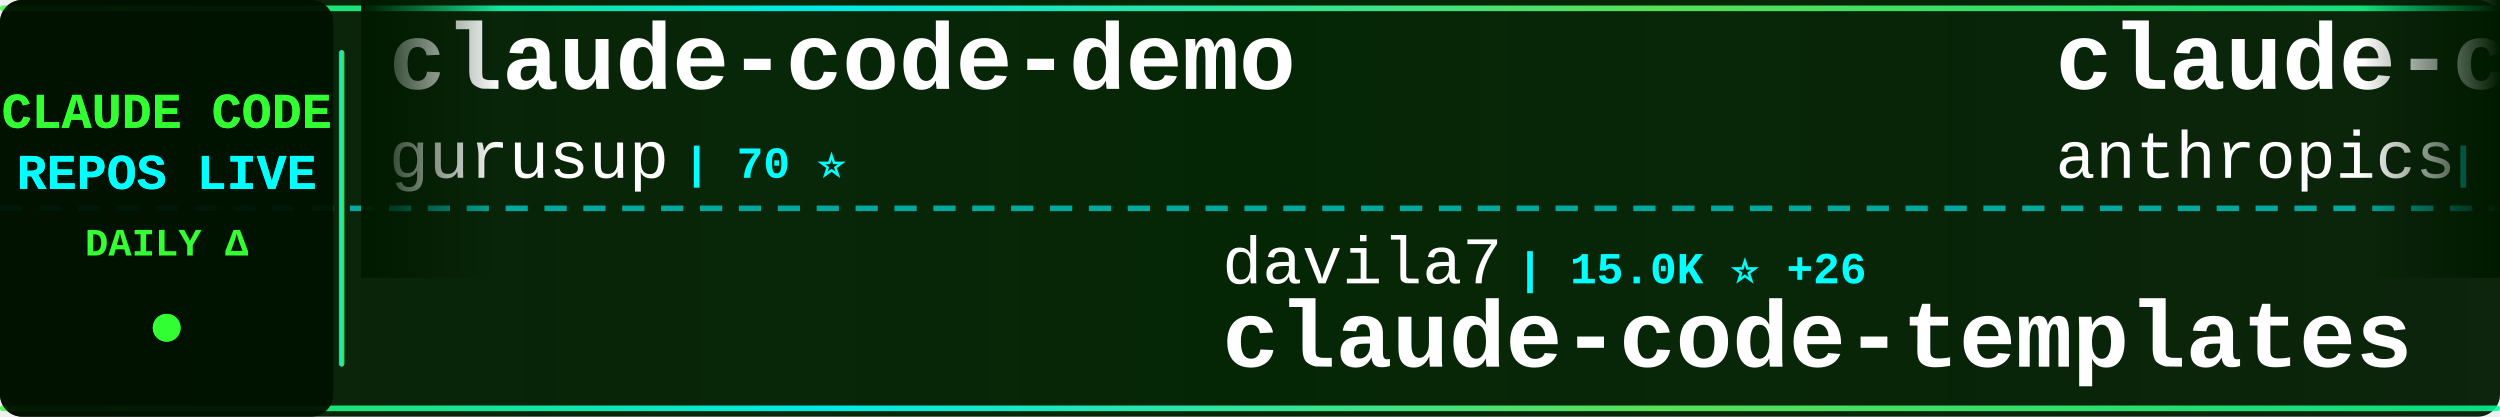
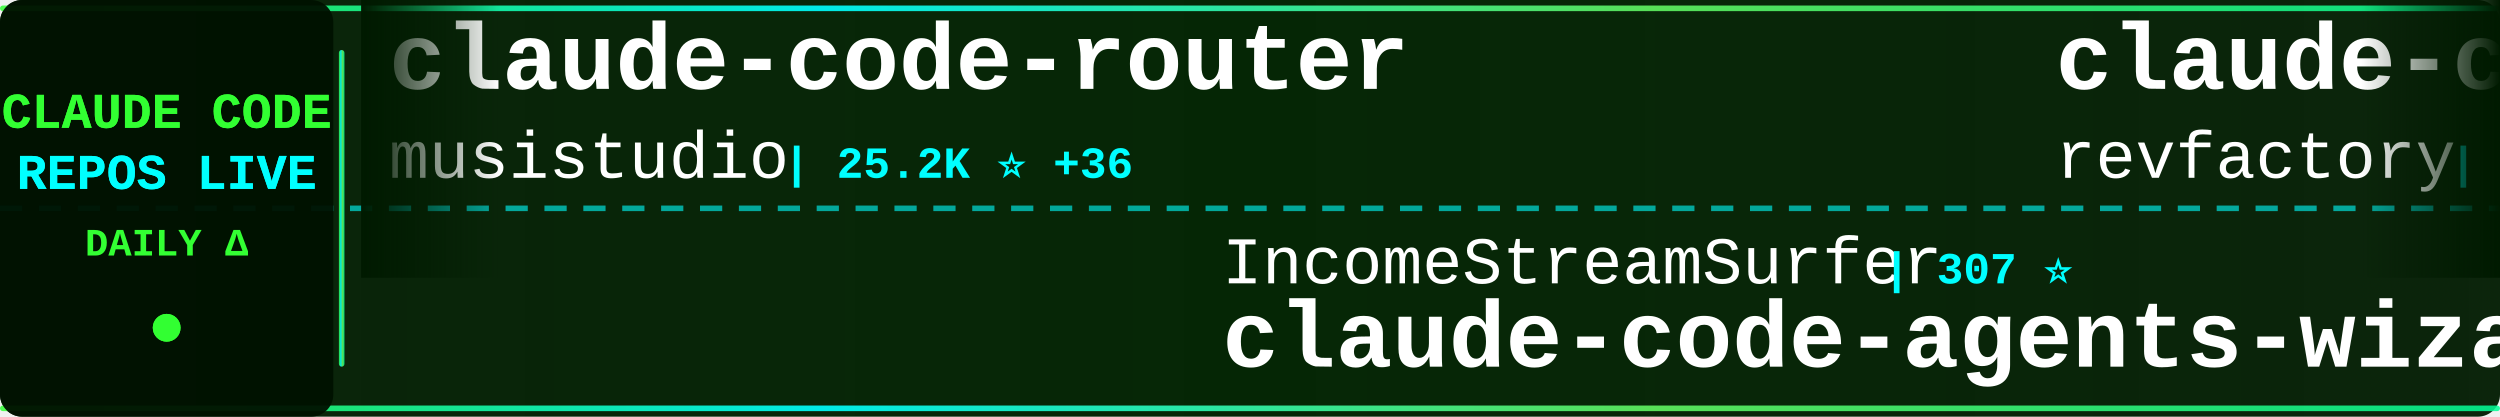
<svg xmlns="http://www.w3.org/2000/svg" width="900" height="150">
  <defs>
    <linearGradient id="tickerBg" x1="0%" y1="0%" x2="100%" y2="0%">
      <stop offset="0%" style="stop-color:#001a00;stop-opacity:0.95" />
      <stop offset="50%" style="stop-color:#002200;stop-opacity:0.98" />
      <stop offset="100%" style="stop-color:#001a00;stop-opacity:0.95" />
    </linearGradient>
    <linearGradient id="borderGrad" x1="0%" y1="0%" x2="100%" y2="0%">
      <stop offset="0%" style="stop-color:#33ff33;stop-opacity:0.85">
        <animate attributeName="stop-opacity" values="0.85;1;0.85" dur="2s" repeatCount="indefinite" />
      </stop>
      <stop offset="33%" style="stop-color:#00ffff;stop-opacity:0.9">
        <animate attributeName="stop-opacity" values="0.9;1;0.9" dur="2.2s" repeatCount="indefinite" />
      </stop>
      <stop offset="66%" style="stop-color:#66ff66;stop-opacity:0.85">
        <animate attributeName="stop-opacity" values="0.85;1;0.85" dur="1.8s" repeatCount="indefinite" />
      </stop>
      <stop offset="100%" style="stop-color:#00ff99;stop-opacity:0.85">
        <animate attributeName="stop-opacity" values="0.85;1;0.85" dur="2s" repeatCount="indefinite" />
      </stop>
    </linearGradient>
    <filter id="textGlow">
      <feGaussianBlur stdDeviation="0.1" result="coloredBlur" />
      <feMerge>
        <feMergeNode in="coloredBlur" />
        <feMergeNode in="SourceGraphic" />
      </feMerge>
    </filter>
    <filter id="metricGlow">
      <feGaussianBlur stdDeviation="0.2" result="coloredBlur" />
      <feMerge>
        <feMergeNode in="coloredBlur" />
        <feMergeNode in="SourceGraphic" />
      </feMerge>
    </filter>
    <linearGradient id="leftFade" x1="0%" y1="0%" x2="100%" y2="0%">
      <stop offset="0%" style="stop-color:#001a00;stop-opacity:1" />
      <stop offset="100%" style="stop-color:#001a00;stop-opacity:0" />
    </linearGradient>
    <linearGradient id="rightFade" x1="0%" y1="0%" x2="100%" y2="0%">
      <stop offset="0%" style="stop-color:#001a00;stop-opacity:0" />
      <stop offset="100%" style="stop-color:#001a00;stop-opacity:1" />
    </linearGradient>
  </defs>
  <rect width="900" height="150" fill="url(#tickerBg)" rx="8" />
  <rect x="0" y="2" width="900" height="2" fill="url(#borderGrad)" rx="1" />
  <rect x="0" y="146" width="900" height="2" fill="url(#borderGrad)" rx="1" />
  <line x1="0" y1="75" x2="900" y2="75" stroke="#00ffff" stroke-width="2" stroke-dasharray="8 6" opacity="0.6" />
  <rect x="0" y="0" width="120" height="150" fill="#001100" opacity="0.95" rx="8" />
  <text x="60" y="46" font-family="'Courier New', monospace" font-size="18" font-weight="bold" fill="#33ff33" text-anchor="middle" filter="url(#textGlow)">
    CLAUDE CODE
  </text>
  <text x="60" y="68" font-family="'Courier New', monospace" font-size="18" font-weight="bold" fill="#00ffff" text-anchor="middle" filter="url(#textGlow)">
    REPOS LIVE
  </text>
  <text x="60" y="92" font-family="'Courier New', monospace" font-size="14" font-weight="bold" fill="#33ff33" text-anchor="middle">
    DAILY Δ
  </text>
  <circle cx="60" cy="118" r="5" fill="#33ff33" filter="url(#metricGlow)">
    <animate attributeName="r" values="4;6;4" dur="1.5s" repeatCount="indefinite" />
    <animate attributeName="opacity" values="0.6;1;0.6" dur="1.5s" repeatCount="indefinite" />
  </circle>
  <rect x="122" y="18" width="2" height="114" fill="url(#borderGrad)" rx="1" />
  <clipPath id="tickerClip">
    <rect x="130" y="0" width="770" height="150" />
  </clipPath>
  <g clip-path="url(#tickerClip)">
    <g id="tickerItems">
      <animateTransform attributeName="transform" attributeType="XML" type="translate" from="0 0" to="-3000 0" dur="54s" repeatCount="indefinite" />
      <g transform="translate(0, 0)">
-         <text x="140" y="32" font-family="'Courier New', monospace" font-size="34" font-weight="bold" fill="#ffffff">claude-code-demo</text>
-         <text x="140" y="64" font-family="'Courier New', monospace" font-size="24" font-weight="normal" fill="#ffffff" opacity="1.0">gurusup</text>
-         <text x="246" y="64" font-family="'Courier New', monospace" font-size="16" font-weight="bold" fill="#00ffff"> | 70 ⭐</text>
+         <text x="140" y="32" font-family="'Courier New', monospace" font-size="34" font-weight="bold" fill="#ffffff">claude-code-router</text>
+         <text x="140" y="64" font-family="'Courier New', monospace" font-size="24" font-weight="normal" fill="#ffffff" opacity="1.0">musistudio</text>
+         <text x="282" y="64" font-family="'Courier New', monospace" font-size="16" font-weight="bold" fill="#00ffff"> | 25.2K ⭐ +36</text>
      </g>
      <g transform="translate(300, 0)">
-         <text x="140" y="102" font-family="'Courier New', monospace" font-size="24" font-weight="normal" fill="#ffffff" opacity="1.0">davila7</text>
-         <text x="246" y="102" font-family="'Courier New', monospace" font-size="16" font-weight="bold" fill="#00ffff"> | 15.0K ⭐ +26</text>
-         <text x="140" y="132" font-family="'Courier New', monospace" font-size="34" font-weight="bold" fill="#ffffff">claude-code-templates</text>
+         <text x="140" y="102" font-family="'Courier New', monospace" font-size="24" font-weight="normal" fill="#ffffff" opacity="1.0">IncomeStreamSurfer</text>
+         <text x="378" y="102" font-family="'Courier New', monospace" font-size="16" font-weight="bold" fill="#00ffff"> | 307 ⭐</text>
+         <text x="140" y="132" font-family="'Courier New', monospace" font-size="34" font-weight="bold" fill="#ffffff">claude-code-agents-wizar...</text>
      </g>
      <g transform="translate(600, 0)">
-         <text x="140" y="32" font-family="'Courier New', monospace" font-size="34" font-weight="bold" fill="#ffffff">claude-code-security-rev...</text>
-         <text x="140" y="64" font-family="'Courier New', monospace" font-size="24" font-weight="normal" fill="#ffffff" opacity="1.0">anthropics</text>
-         <text x="282" y="64" font-family="'Courier New', monospace" font-size="16" font-weight="bold" fill="#00ffff"> | 2.8K ⭐</text>
+         <text x="140" y="32" font-family="'Courier New', monospace" font-size="34" font-weight="bold" fill="#ffffff">claude-code-mastering</text>
+         <text x="140" y="64" font-family="'Courier New', monospace" font-size="24" font-weight="normal" fill="#ffffff" opacity="1.0">revfactory</text>
+         <text x="282" y="64" font-family="'Courier New', monospace" font-size="16" font-weight="bold" fill="#00ffff"> | 733 ⭐</text>
      </g>
      <g transform="translate(900, 0)">
-         <text x="140" y="102" font-family="'Courier New', monospace" font-size="24" font-weight="normal" fill="#ffffff" opacity="1.0">anthropics</text>
-         <text x="282" y="102" font-family="'Courier New', monospace" font-size="16" font-weight="bold" fill="#00ffff"> | 5.0K ⭐ +6</text>
-         <text x="140" y="132" font-family="'Courier New', monospace" font-size="34" font-weight="bold" fill="#ffffff">claude-code-action</text>
+         <text x="140" y="102" font-family="'Courier New', monospace" font-size="24" font-weight="normal" fill="#ffffff" opacity="1.0">carlvellotti</text>
+         <text x="306" y="102" font-family="'Courier New', monospace" font-size="16" font-weight="bold" fill="#00ffff"> | 298 ⭐</text>
+         <text x="140" y="132" font-family="'Courier New', monospace" font-size="34" font-weight="bold" fill="#ffffff">claude-code-pm-course</text>
      </g>
      <g transform="translate(1200, 0)">
-         <text x="140" y="32" font-family="'Courier New', monospace" font-size="34" font-weight="bold" fill="#ffffff">claude-code-plugins-plus...</text>
-         <text x="140" y="64" font-family="'Courier New', monospace" font-size="24" font-weight="normal" fill="#ffffff" opacity="1.0">jeremylongshore</text>
-         <text x="342" y="64" font-family="'Courier New', monospace" font-size="16" font-weight="bold" fill="#00ffff"> | 924 ⭐ +4</text>
+         <text x="140" y="32" font-family="'Courier New', monospace" font-size="34" font-weight="bold" fill="#ffffff">context7</text>
+         <text x="140" y="64" font-family="'Courier New', monospace" font-size="24" font-weight="normal" fill="#ffffff" opacity="1.0">upstash</text>
+         <text x="246" y="64" font-family="'Courier New', monospace" font-size="16" font-weight="bold" fill="#00ffff"> | 41.4K ⭐ +24</text>
      </g>
      <g transform="translate(1500, 0)">
-         <text x="140" y="102" font-family="'Courier New', monospace" font-size="24" font-weight="normal" fill="#ffffff" opacity="1.0">manzaltu</text>
-         <text x="258" y="102" font-family="'Courier New', monospace" font-size="16" font-weight="bold" fill="#00ffff"> | 1.2K ⭐</text>
-         <text x="140" y="132" font-family="'Courier New', monospace" font-size="34" font-weight="bold" fill="#ffffff">claude-code-ide.el</text>
+         <text x="140" y="102" font-family="'Courier New', monospace" font-size="24" font-weight="normal" fill="#ffffff" opacity="1.0">Yuyz0112</text>
+         <text x="258" y="102" font-family="'Courier New', monospace" font-size="16" font-weight="bold" fill="#00ffff"> | 1.9K ⭐ +1</text>
+         <text x="140" y="132" font-family="'Courier New', monospace" font-size="34" font-weight="bold" fill="#ffffff">claude-code-reverse</text>
      </g>
      <g transform="translate(1800, 0)">
-         <text x="140" y="32" font-family="'Courier New', monospace" font-size="34" font-weight="bold" fill="#ffffff">compound-engineering-plu...</text>
-         <text x="140" y="64" font-family="'Courier New', monospace" font-size="24" font-weight="normal" fill="#ffffff" opacity="1.0">EveryInc</text>
-         <text x="258" y="64" font-family="'Courier New', monospace" font-size="16" font-weight="bold" fill="#00ffff"> | 4.2K ⭐ +46</text>
+         <text x="140" y="32" font-family="'Courier New', monospace" font-size="34" font-weight="bold" fill="#ffffff">claude-code.nvim</text>
+         <text x="140" y="64" font-family="'Courier New', monospace" font-size="24" font-weight="normal" fill="#ffffff" opacity="1.0">greggh</text>
+         <text x="234" y="64" font-family="'Courier New', monospace" font-size="16" font-weight="bold" fill="#00ffff"> | 1.7K ⭐</text>
      </g>
      <g transform="translate(2100, 0)">
-         <text x="140" y="102" font-family="'Courier New', monospace" font-size="24" font-weight="normal" fill="#ffffff" opacity="1.0">greggh</text>
-         <text x="234" y="102" font-family="'Courier New', monospace" font-size="16" font-weight="bold" fill="#00ffff"> | 1.7K ⭐ +1</text>
-         <text x="140" y="132" font-family="'Courier New', monospace" font-size="34" font-weight="bold" fill="#ffffff">claude-code.nvim</text>
+         <text x="140" y="102" font-family="'Courier New', monospace" font-size="24" font-weight="normal" fill="#ffffff" opacity="1.0">centminmod</text>
+         <text x="282" y="102" font-family="'Courier New', monospace" font-size="16" font-weight="bold" fill="#00ffff"> | 1.6K ⭐ +2</text>
+         <text x="140" y="132" font-family="'Courier New', monospace" font-size="34" font-weight="bold" fill="#ffffff">my-claude-code-setup</text>
      </g>
      <g transform="translate(2400, 0)">
-         <text x="140" y="32" font-family="'Courier New', monospace" font-size="34" font-weight="bold" fill="#ffffff">learn-claude-code</text>
-         <text x="140" y="64" font-family="'Courier New', monospace" font-size="24" font-weight="normal" fill="#ffffff" opacity="1.0">shareAI-lab</text>
-         <text x="294" y="64" font-family="'Courier New', monospace" font-size="16" font-weight="bold" fill="#00ffff"> | 13.6K ⭐ +111</text>
+         <text x="140" y="32" font-family="'Courier New', monospace" font-size="34" font-weight="bold" fill="#ffffff">vibe-kanban</text>
+         <text x="140" y="64" font-family="'Courier New', monospace" font-size="24" font-weight="normal" fill="#ffffff" opacity="1.0">BloopAI</text>
+         <text x="246" y="64" font-family="'Courier New', monospace" font-size="16" font-weight="bold" fill="#00ffff"> | 14.3K ⭐ +69</text>
      </g>
      <g transform="translate(2700, 0)">
-         <text x="140" y="102" font-family="'Courier New', monospace" font-size="24" font-weight="normal" fill="#ffffff" opacity="1.0">darcyegb</text>
-         <text x="258" y="102" font-family="'Courier New', monospace" font-size="16" font-weight="bold" fill="#00ffff"> | 455 ⭐ +2</text>
-         <text x="140" y="132" font-family="'Courier New', monospace" font-size="34" font-weight="bold" fill="#ffffff">ClaudeCodeAgents</text>
+         <text x="140" y="102" font-family="'Courier New', monospace" font-size="24" font-weight="normal" fill="#ffffff" opacity="1.0">anthropics</text>
+         <text x="282" y="102" font-family="'Courier New', monospace" font-size="16" font-weight="bold" fill="#00ffff"> | 2.8K ⭐ +1</text>
+         <text x="140" y="132" font-family="'Courier New', monospace" font-size="34" font-weight="bold" fill="#ffffff">claude-code-security-rev...</text>
      </g>
      <g transform="translate(3000, 0)">
-         <text x="140" y="32" font-family="'Courier New', monospace" font-size="34" font-weight="bold" fill="#ffffff">claude-code-demo</text>
-         <text x="140" y="64" font-family="'Courier New', monospace" font-size="24" font-weight="normal" fill="#ffffff" opacity="1.0">gurusup</text>
-         <text x="246" y="64" font-family="'Courier New', monospace" font-size="16" font-weight="bold" fill="#00ffff"> | 70 ⭐</text>
+         <text x="140" y="32" font-family="'Courier New', monospace" font-size="34" font-weight="bold" fill="#ffffff">claude-code-router</text>
+         <text x="140" y="64" font-family="'Courier New', monospace" font-size="24" font-weight="normal" fill="#ffffff" opacity="1.0">musistudio</text>
+         <text x="282" y="64" font-family="'Courier New', monospace" font-size="16" font-weight="bold" fill="#00ffff"> | 25.2K ⭐ +36</text>
      </g>
      <g transform="translate(3300, 0)">
-         <text x="140" y="102" font-family="'Courier New', monospace" font-size="24" font-weight="normal" fill="#ffffff" opacity="1.0">davila7</text>
-         <text x="246" y="102" font-family="'Courier New', monospace" font-size="16" font-weight="bold" fill="#00ffff"> | 15.0K ⭐ +26</text>
-         <text x="140" y="132" font-family="'Courier New', monospace" font-size="34" font-weight="bold" fill="#ffffff">claude-code-templates</text>
+         <text x="140" y="102" font-family="'Courier New', monospace" font-size="24" font-weight="normal" fill="#ffffff" opacity="1.0">IncomeStreamSurfer</text>
+         <text x="378" y="102" font-family="'Courier New', monospace" font-size="16" font-weight="bold" fill="#00ffff"> | 307 ⭐</text>
+         <text x="140" y="132" font-family="'Courier New', monospace" font-size="34" font-weight="bold" fill="#ffffff">claude-code-agents-wizar...</text>
      </g>
      <g transform="translate(3600, 0)">
-         <text x="140" y="32" font-family="'Courier New', monospace" font-size="34" font-weight="bold" fill="#ffffff">claude-code-security-rev...</text>
-         <text x="140" y="64" font-family="'Courier New', monospace" font-size="24" font-weight="normal" fill="#ffffff" opacity="1.0">anthropics</text>
-         <text x="282" y="64" font-family="'Courier New', monospace" font-size="16" font-weight="bold" fill="#00ffff"> | 2.8K ⭐</text>
+         <text x="140" y="32" font-family="'Courier New', monospace" font-size="34" font-weight="bold" fill="#ffffff">claude-code-mastering</text>
+         <text x="140" y="64" font-family="'Courier New', monospace" font-size="24" font-weight="normal" fill="#ffffff" opacity="1.0">revfactory</text>
+         <text x="282" y="64" font-family="'Courier New', monospace" font-size="16" font-weight="bold" fill="#00ffff"> | 733 ⭐</text>
      </g>
      <g transform="translate(3900, 0)">
-         <text x="140" y="102" font-family="'Courier New', monospace" font-size="24" font-weight="normal" fill="#ffffff" opacity="1.0">anthropics</text>
-         <text x="282" y="102" font-family="'Courier New', monospace" font-size="16" font-weight="bold" fill="#00ffff"> | 5.0K ⭐ +6</text>
-         <text x="140" y="132" font-family="'Courier New', monospace" font-size="34" font-weight="bold" fill="#ffffff">claude-code-action</text>
+         <text x="140" y="102" font-family="'Courier New', monospace" font-size="24" font-weight="normal" fill="#ffffff" opacity="1.0">carlvellotti</text>
+         <text x="306" y="102" font-family="'Courier New', monospace" font-size="16" font-weight="bold" fill="#00ffff"> | 298 ⭐</text>
+         <text x="140" y="132" font-family="'Courier New', monospace" font-size="34" font-weight="bold" fill="#ffffff">claude-code-pm-course</text>
      </g>
    </g>
  </g>
  <rect x="130" y="0" width="50" height="100" fill="url(#leftFade)" />
  <rect x="850" y="0" width="50" height="100" fill="url(#rightFade)" />
</svg>
